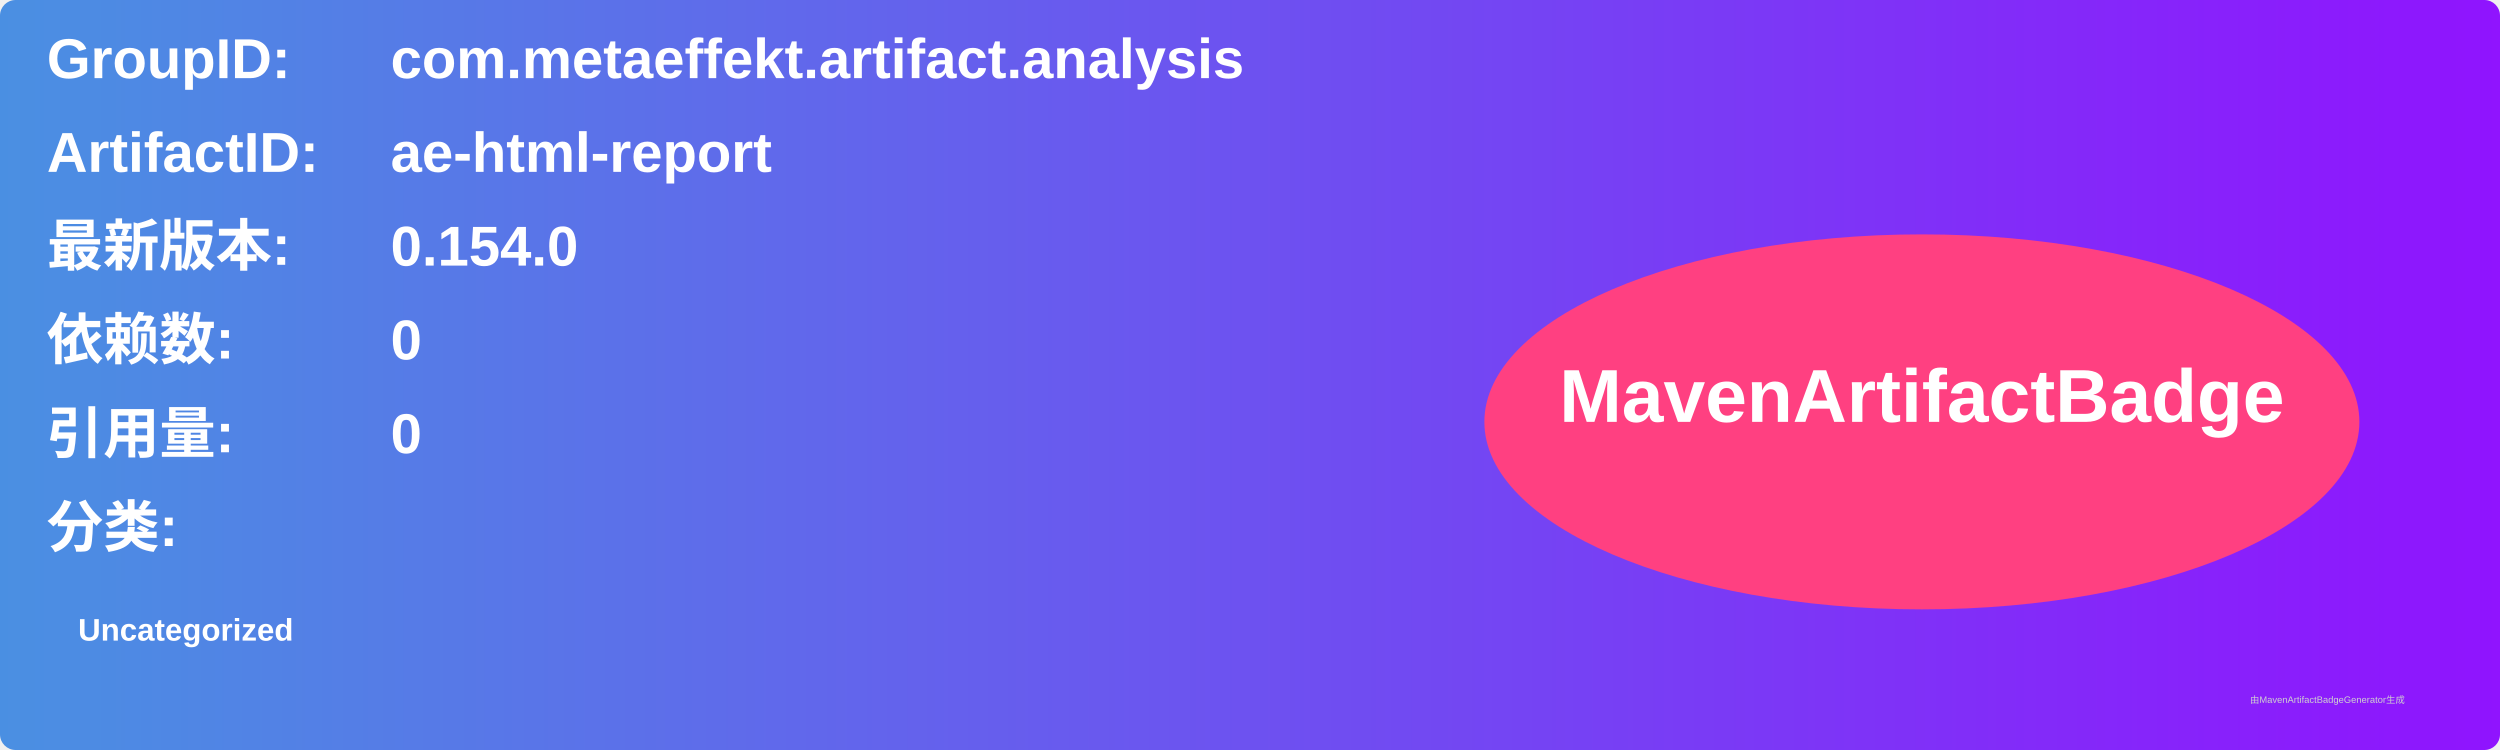
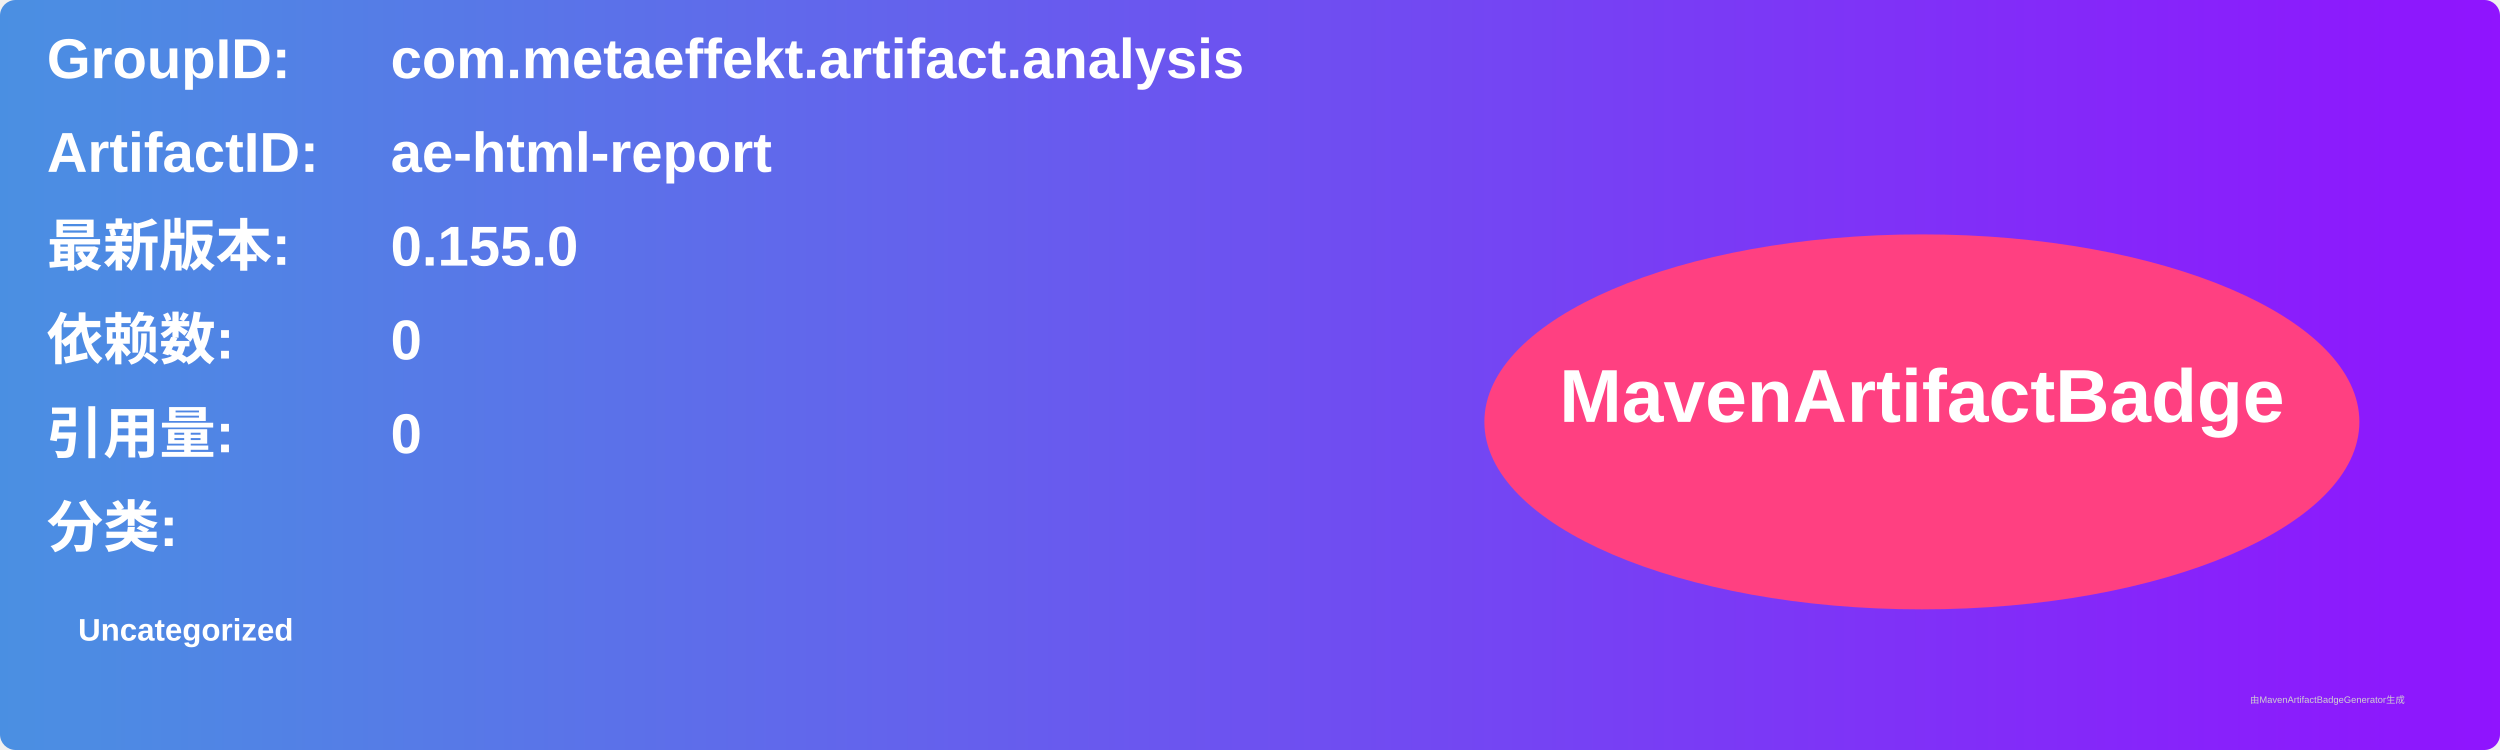
<svg xmlns="http://www.w3.org/2000/svg" width="800" height="240" viewBox="0 0 800 240">
  <linearGradient id="grad" x1="0%" y1="0%" x2="100%" y2="0%">
    <stop offset="0%" stop-color="#4a90e2" />
    <stop offset="100%" stop-color="#9013fe" />
  </linearGradient>
  <rect width="100%" height="100%" rx="5" ry="5" fill="url(#grad)" />
  <g transform="translate(15, 15)">
    <text x="0" y="10" font-family="Arial" font-size="18" fill="white" font-weight="bold" width="260">GroupID:</text>
    <text x="110" y="10" font-family="Arial" font-size="18" fill="white" font-weight="bold" width="460">com.metaeffekt.artifact.analysis</text>
    <text x="0" y="40" font-family="Arial" font-size="18" fill="white" font-weight="bold" width="260">ArtifactID:</text>
    <text x="110" y="40" font-family="Arial" font-size="18" fill="white" font-weight="bold" width="460">ae-html-report</text>
    <text x="0" y="70" font-family="Arial" font-size="18" fill="white" font-weight="bold">最新版本:</text>
    <text x="110" y="70" font-family="Arial" font-size="18" fill="white" font-weight="bold">
-       <tspan font-weight="bold">0.154.0</tspan>
+       <tspan font-weight="bold">0.155.0</tspan>
    </text>
    <text x="0" y="100" font-family="Arial" font-size="18" fill="white" font-weight="bold">依赖数: </text>
    <text x="110" y="100" font-family="Arial" font-size="18" fill="white">
      <tspan font-weight="bold">0</tspan>
    </text>
    <text x="0" y="130" font-family="Arial" font-size="18" fill="white" font-weight="bold">引用量: </text>
    <text x="110" y="130" font-family="Arial" font-size="18" fill="white">
      <tspan font-weight="bold">0</tspan>
    </text>
    <text x="0" y="160" font-family="Arial" font-size="18" fill="white" font-weight="bold">分类:</text>
    <text x="10" y="190" font-family="Arial" font-size="10" fill="white">
      <tspan font-weight="bold">Uncategorized</tspan>
    </text>
    <ellipse cx="600" cy="120" rx="140" ry="60" fill="#ff4081" />
    <text x="600" y="120" text-anchor="middle" font-family="Arial" font-size="24" fill="white" font-weight="bold">MavenArtifactBadge</text>
  </g>
  <text x="720" y="225" font-family="Arial" font-size="3" fill="#d0d0d0">由MavenArtifactBadgeGenerator生成</text>
</svg>
